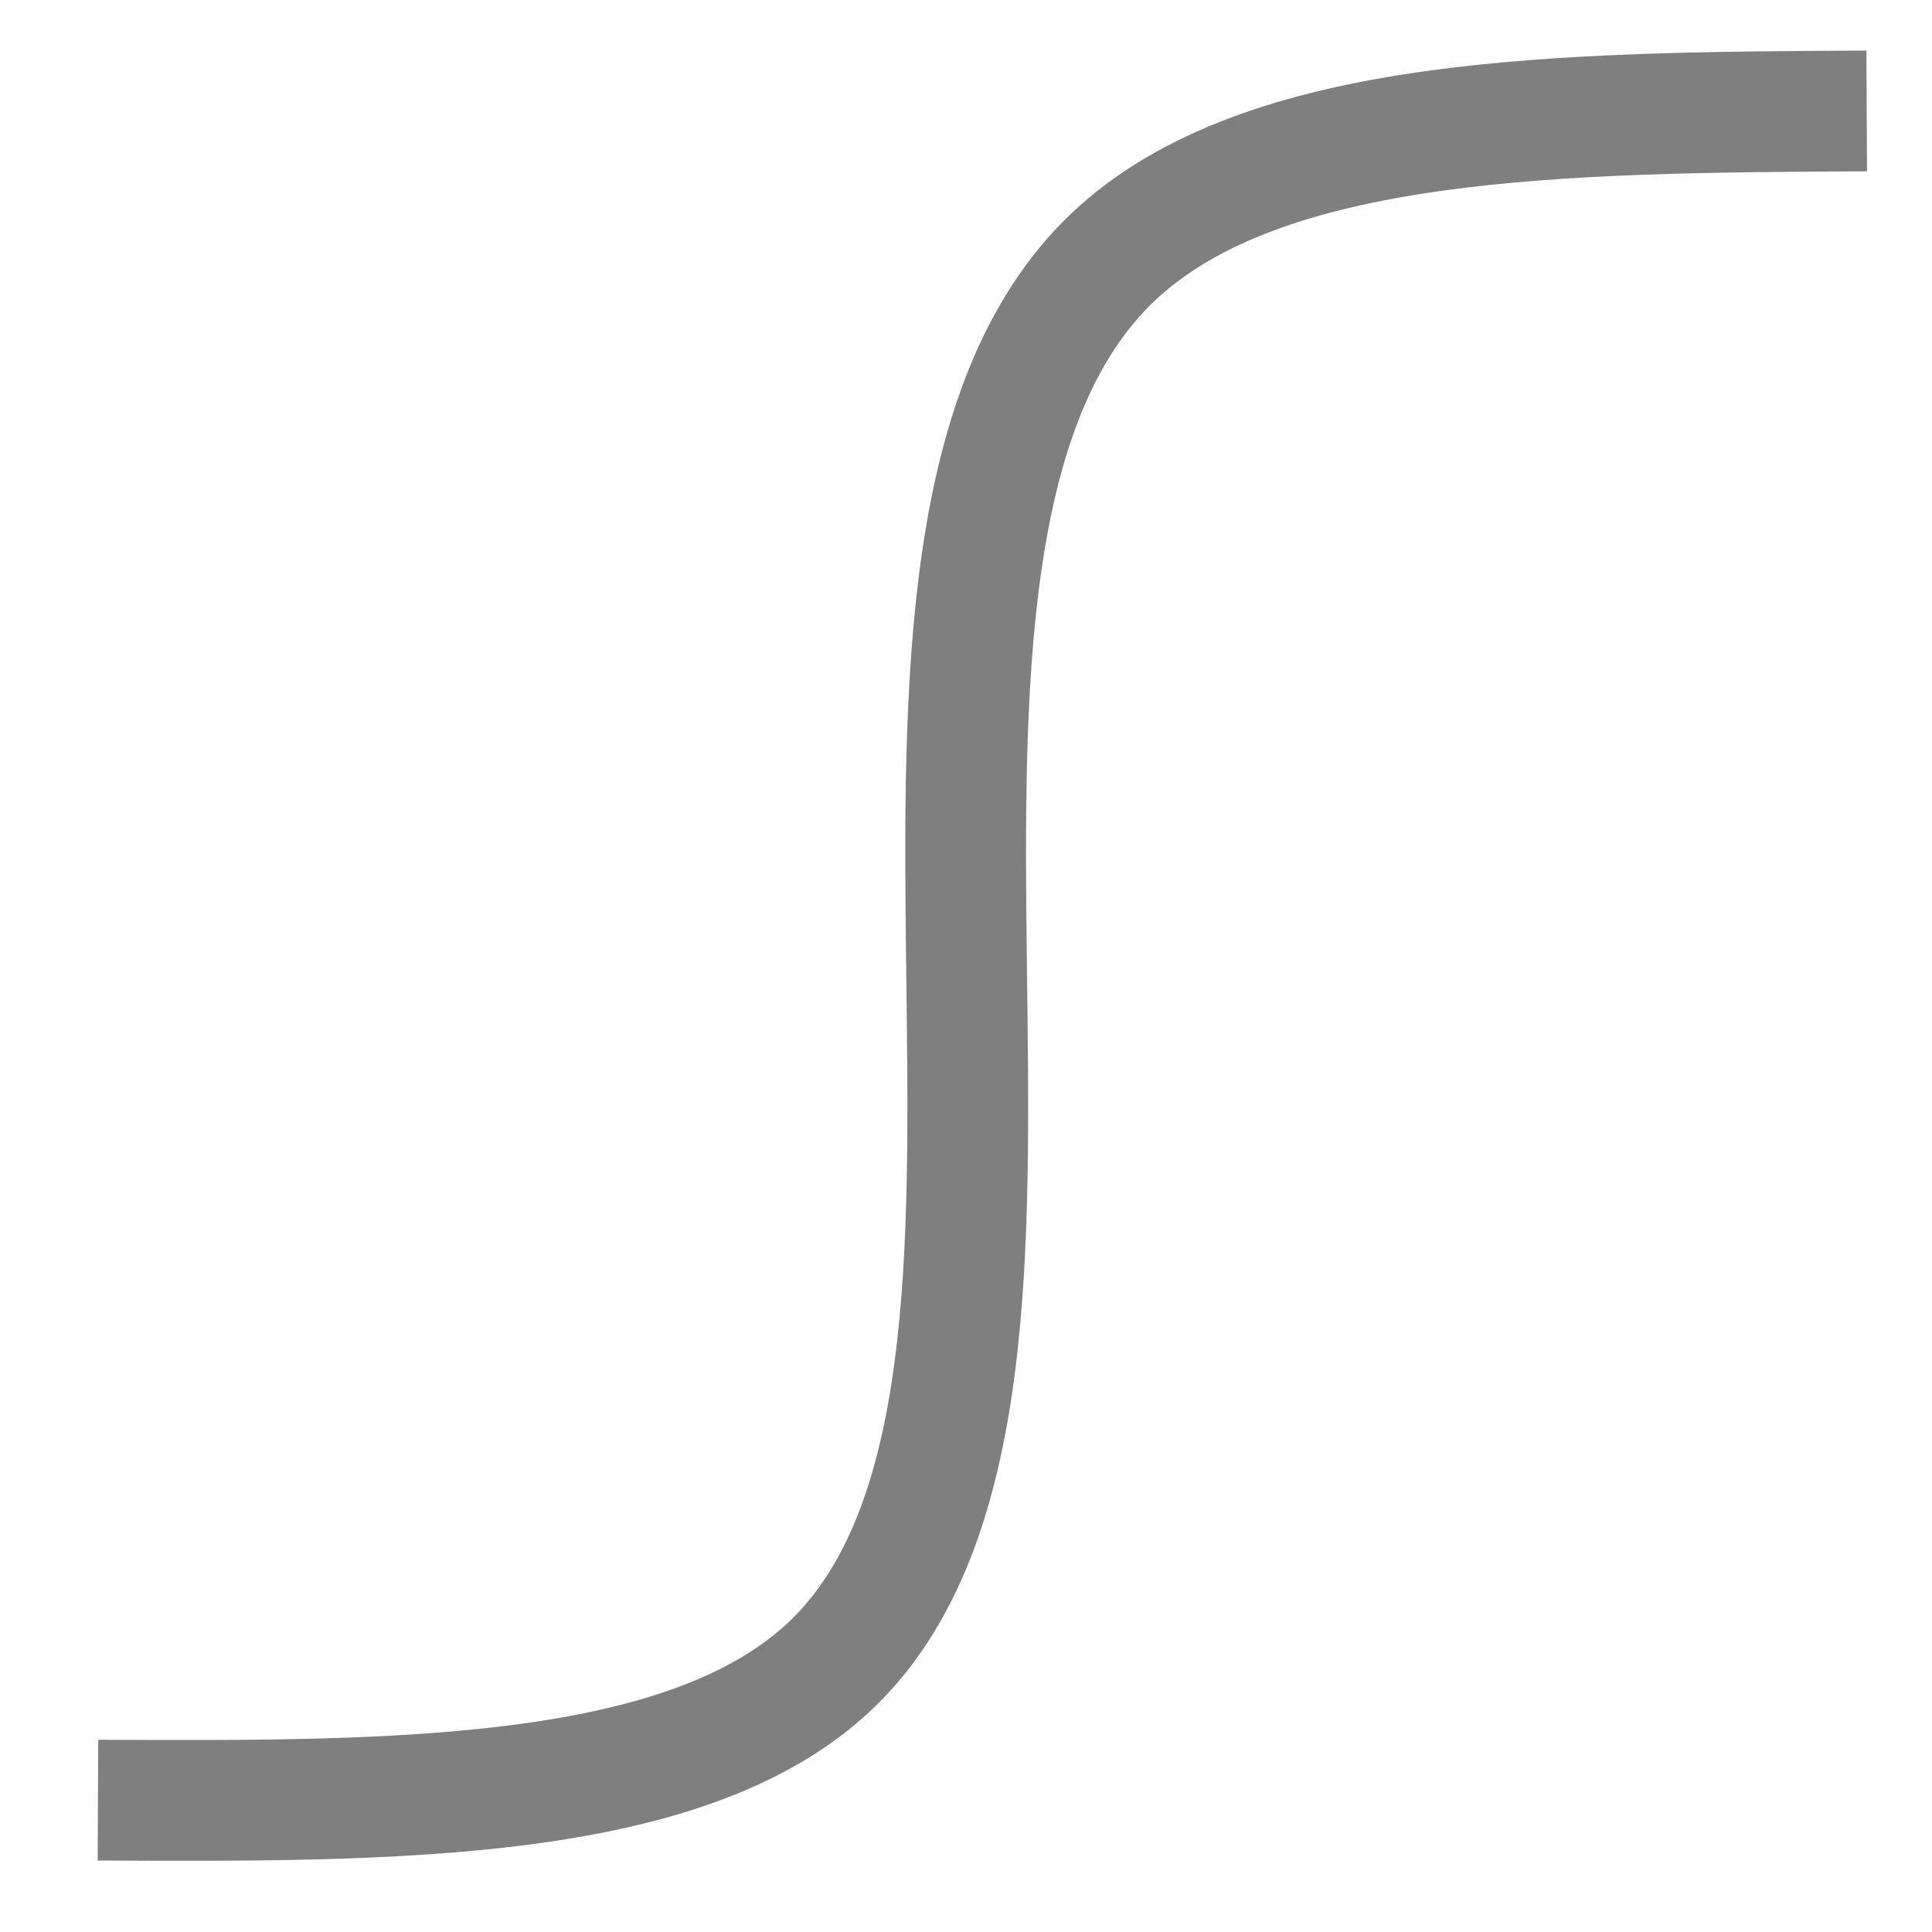
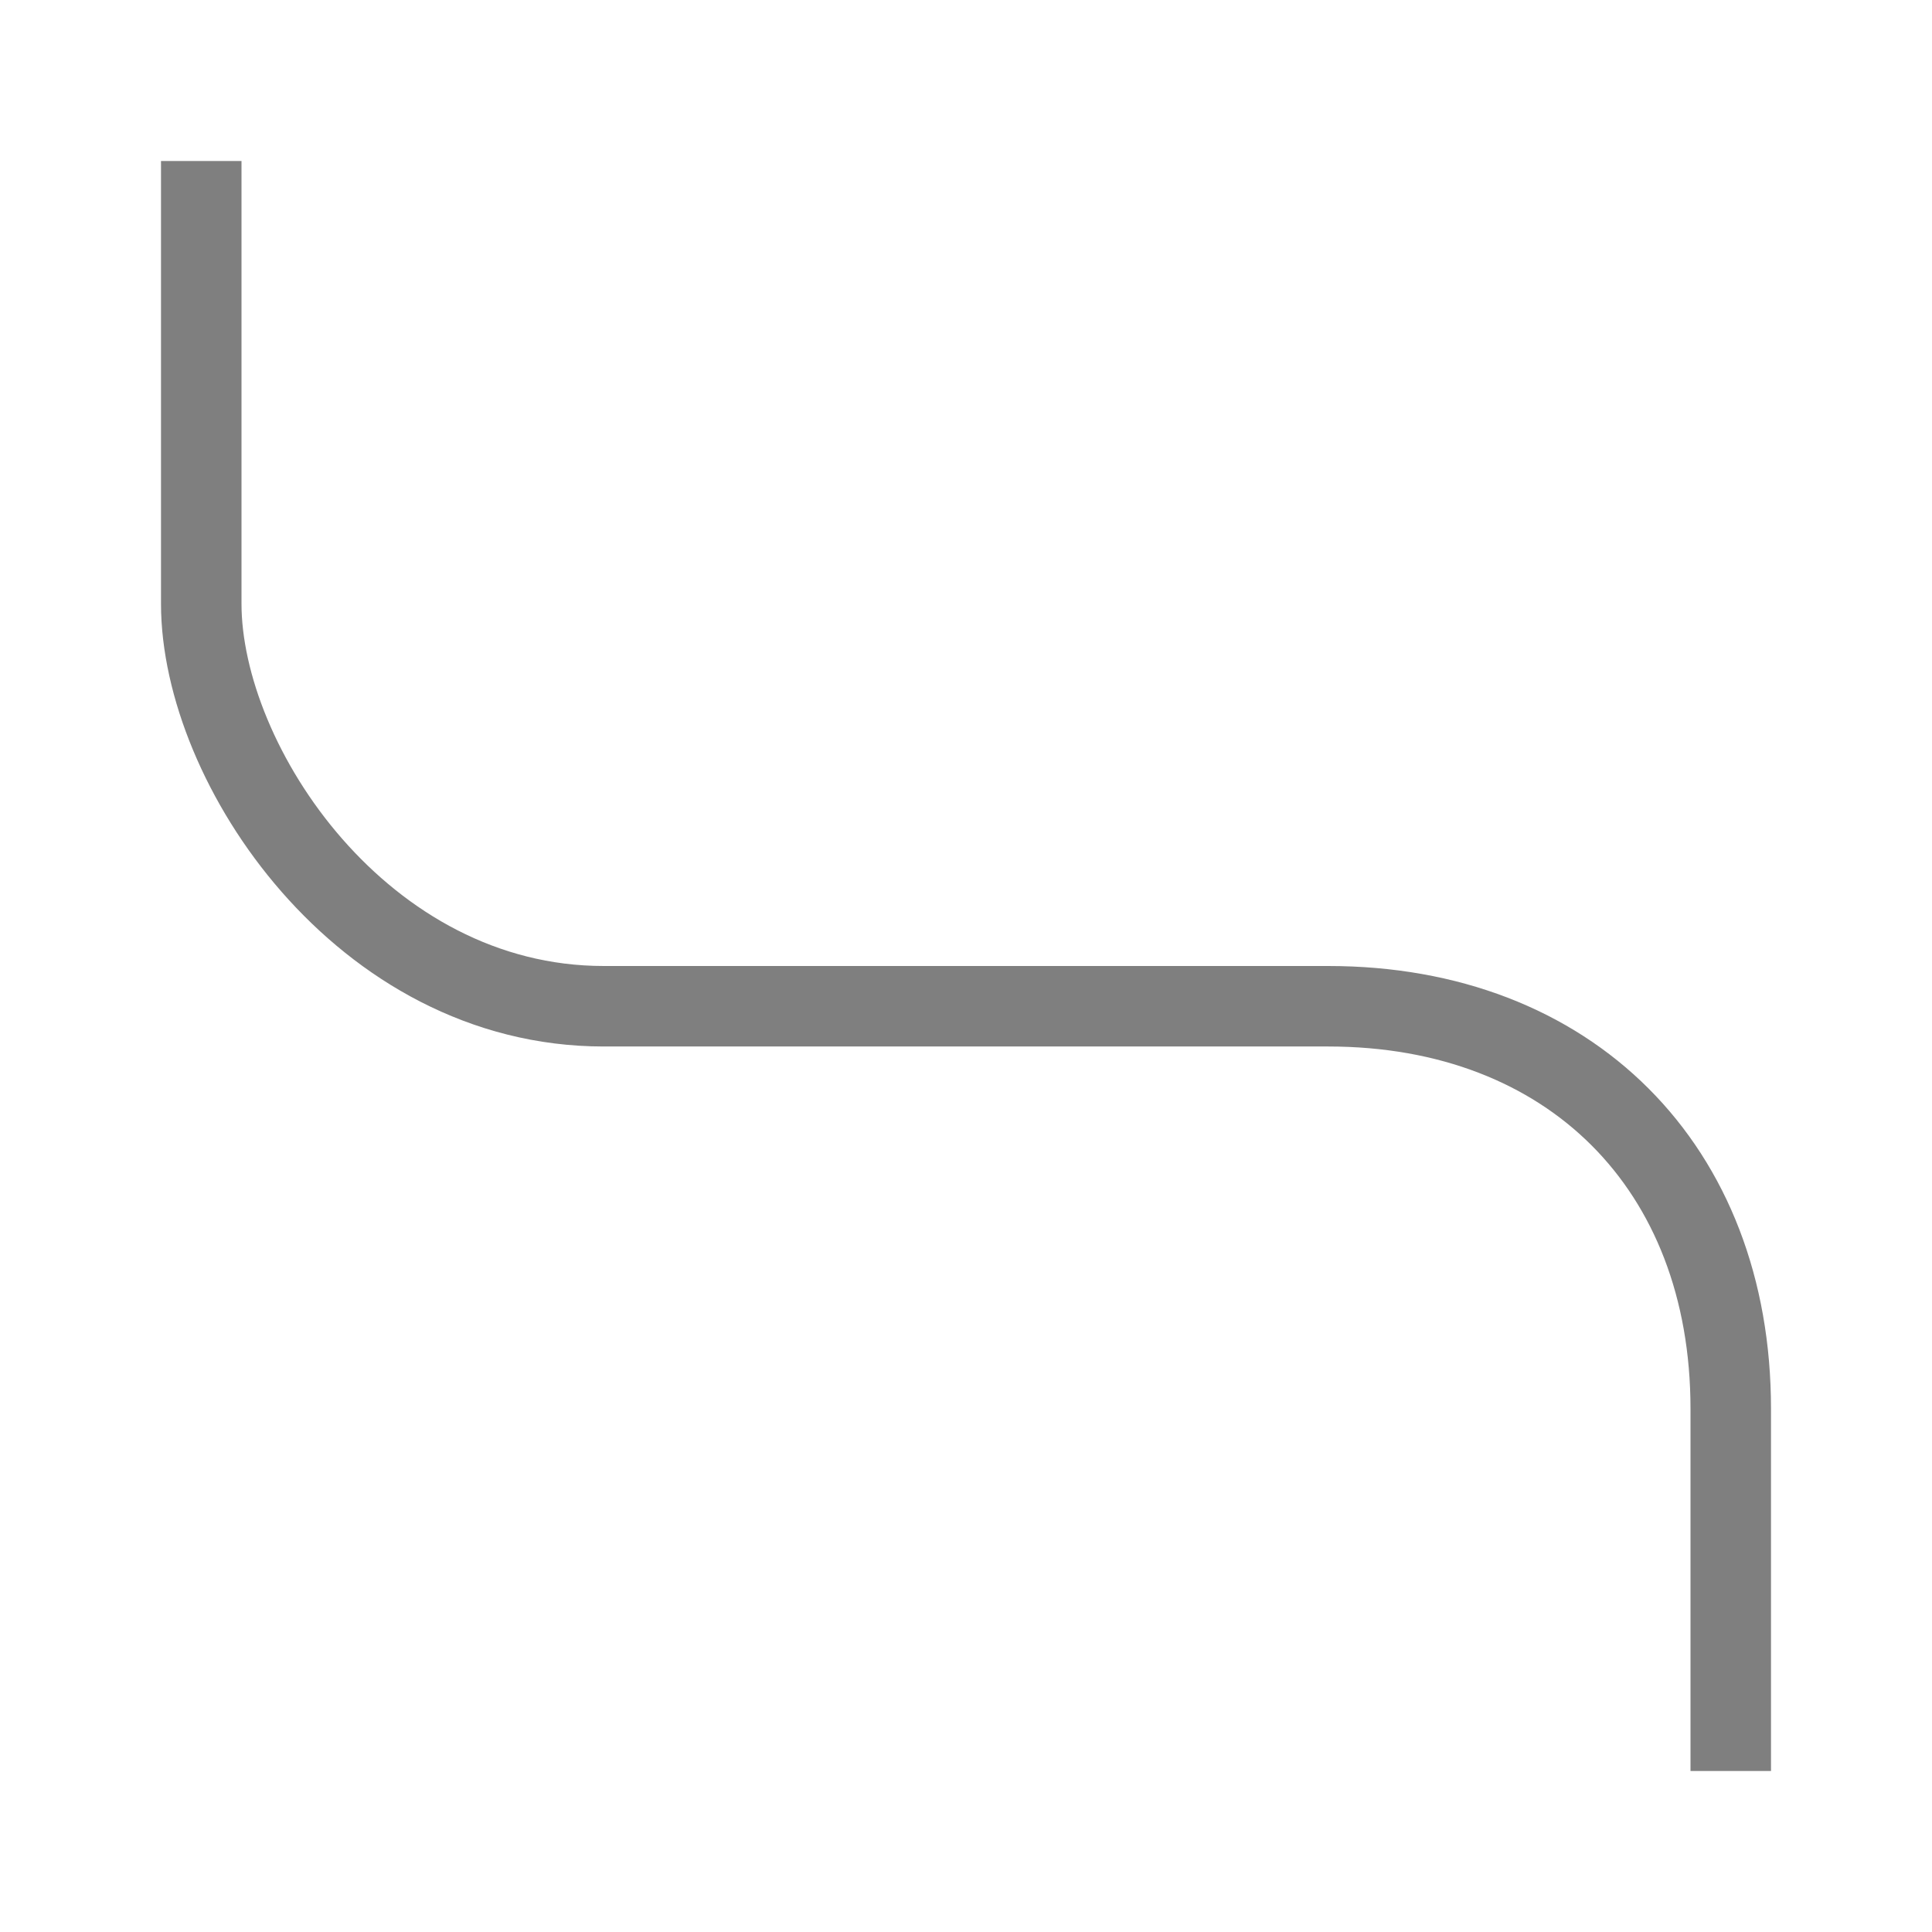
- <svg xmlns="http://www.w3.org/2000/svg" width="24" height="24" id="svg2" version="1.1">
-   <defs id="defs4">
-     </defs>
-   <g id="layer1">
-     <path style="fill:none;fill-rule:evenodd;stroke:#7f7f7f;stroke-width:1.5;stroke-linecap:butt;stroke-linejoin:miter;stroke-opacity:1;stroke-miterlimit:4;stroke-dasharray:none" d="m 23.189,1.378 c -3.749,0.02 -7.5,0.04 -9.369,1.822 -1.869,1.781 -1.856,5.323 -1.813,8.819 0.043,3.496 0.114,6.945 -1.679,8.661 -1.793,1.716 -5.452,1.699 -9.111,1.682" id="path987" />
-   </g>
+ <svg xmlns="http://www.w3.org/2000/svg" width="100%" height="100%" viewBox="0 0 24 24" preserveAspectRatio="xMidYMid meet" version="1.1">
+   <path stroke="#7f7f7f" stroke-width="1" fill="none" d="M 2.5,2 L 2.5,7.5 C 2.5,9.5 4.5,12.5 7.5,12.5 L 16.5,12.5 C 19.5,12.5 21.5,14.5 21.5,17.5 L 21.5,22 " />
</svg>
